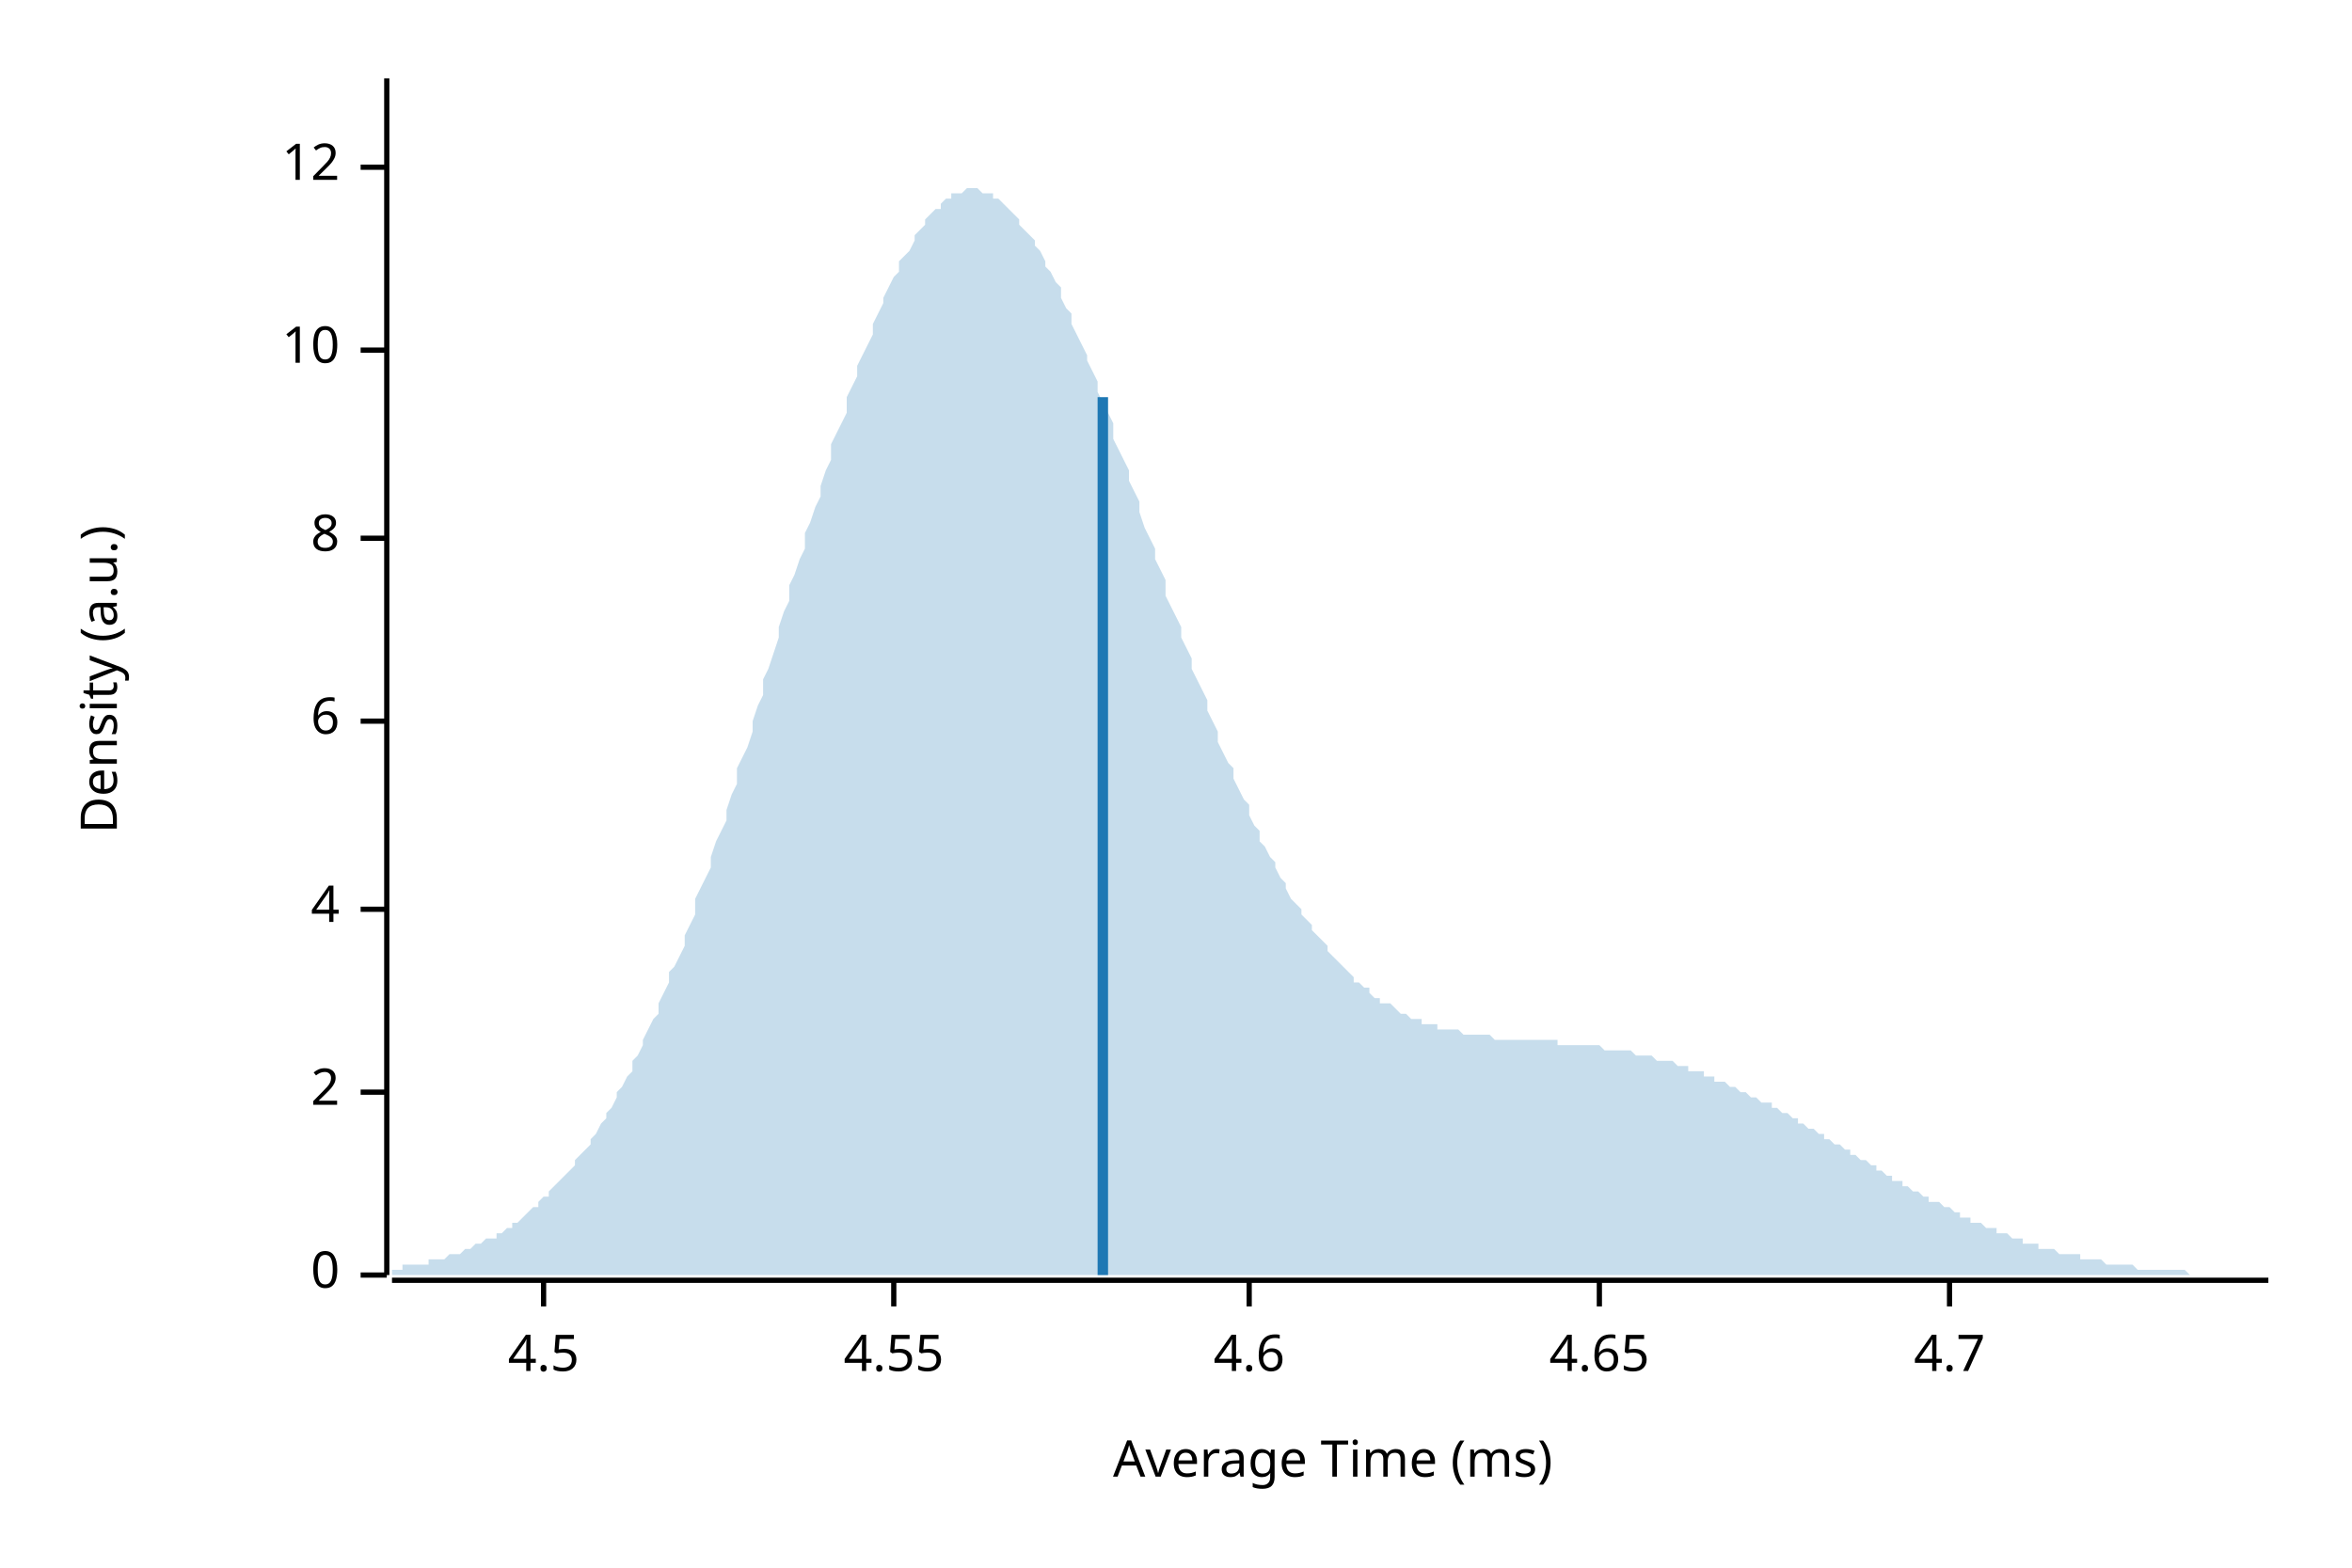
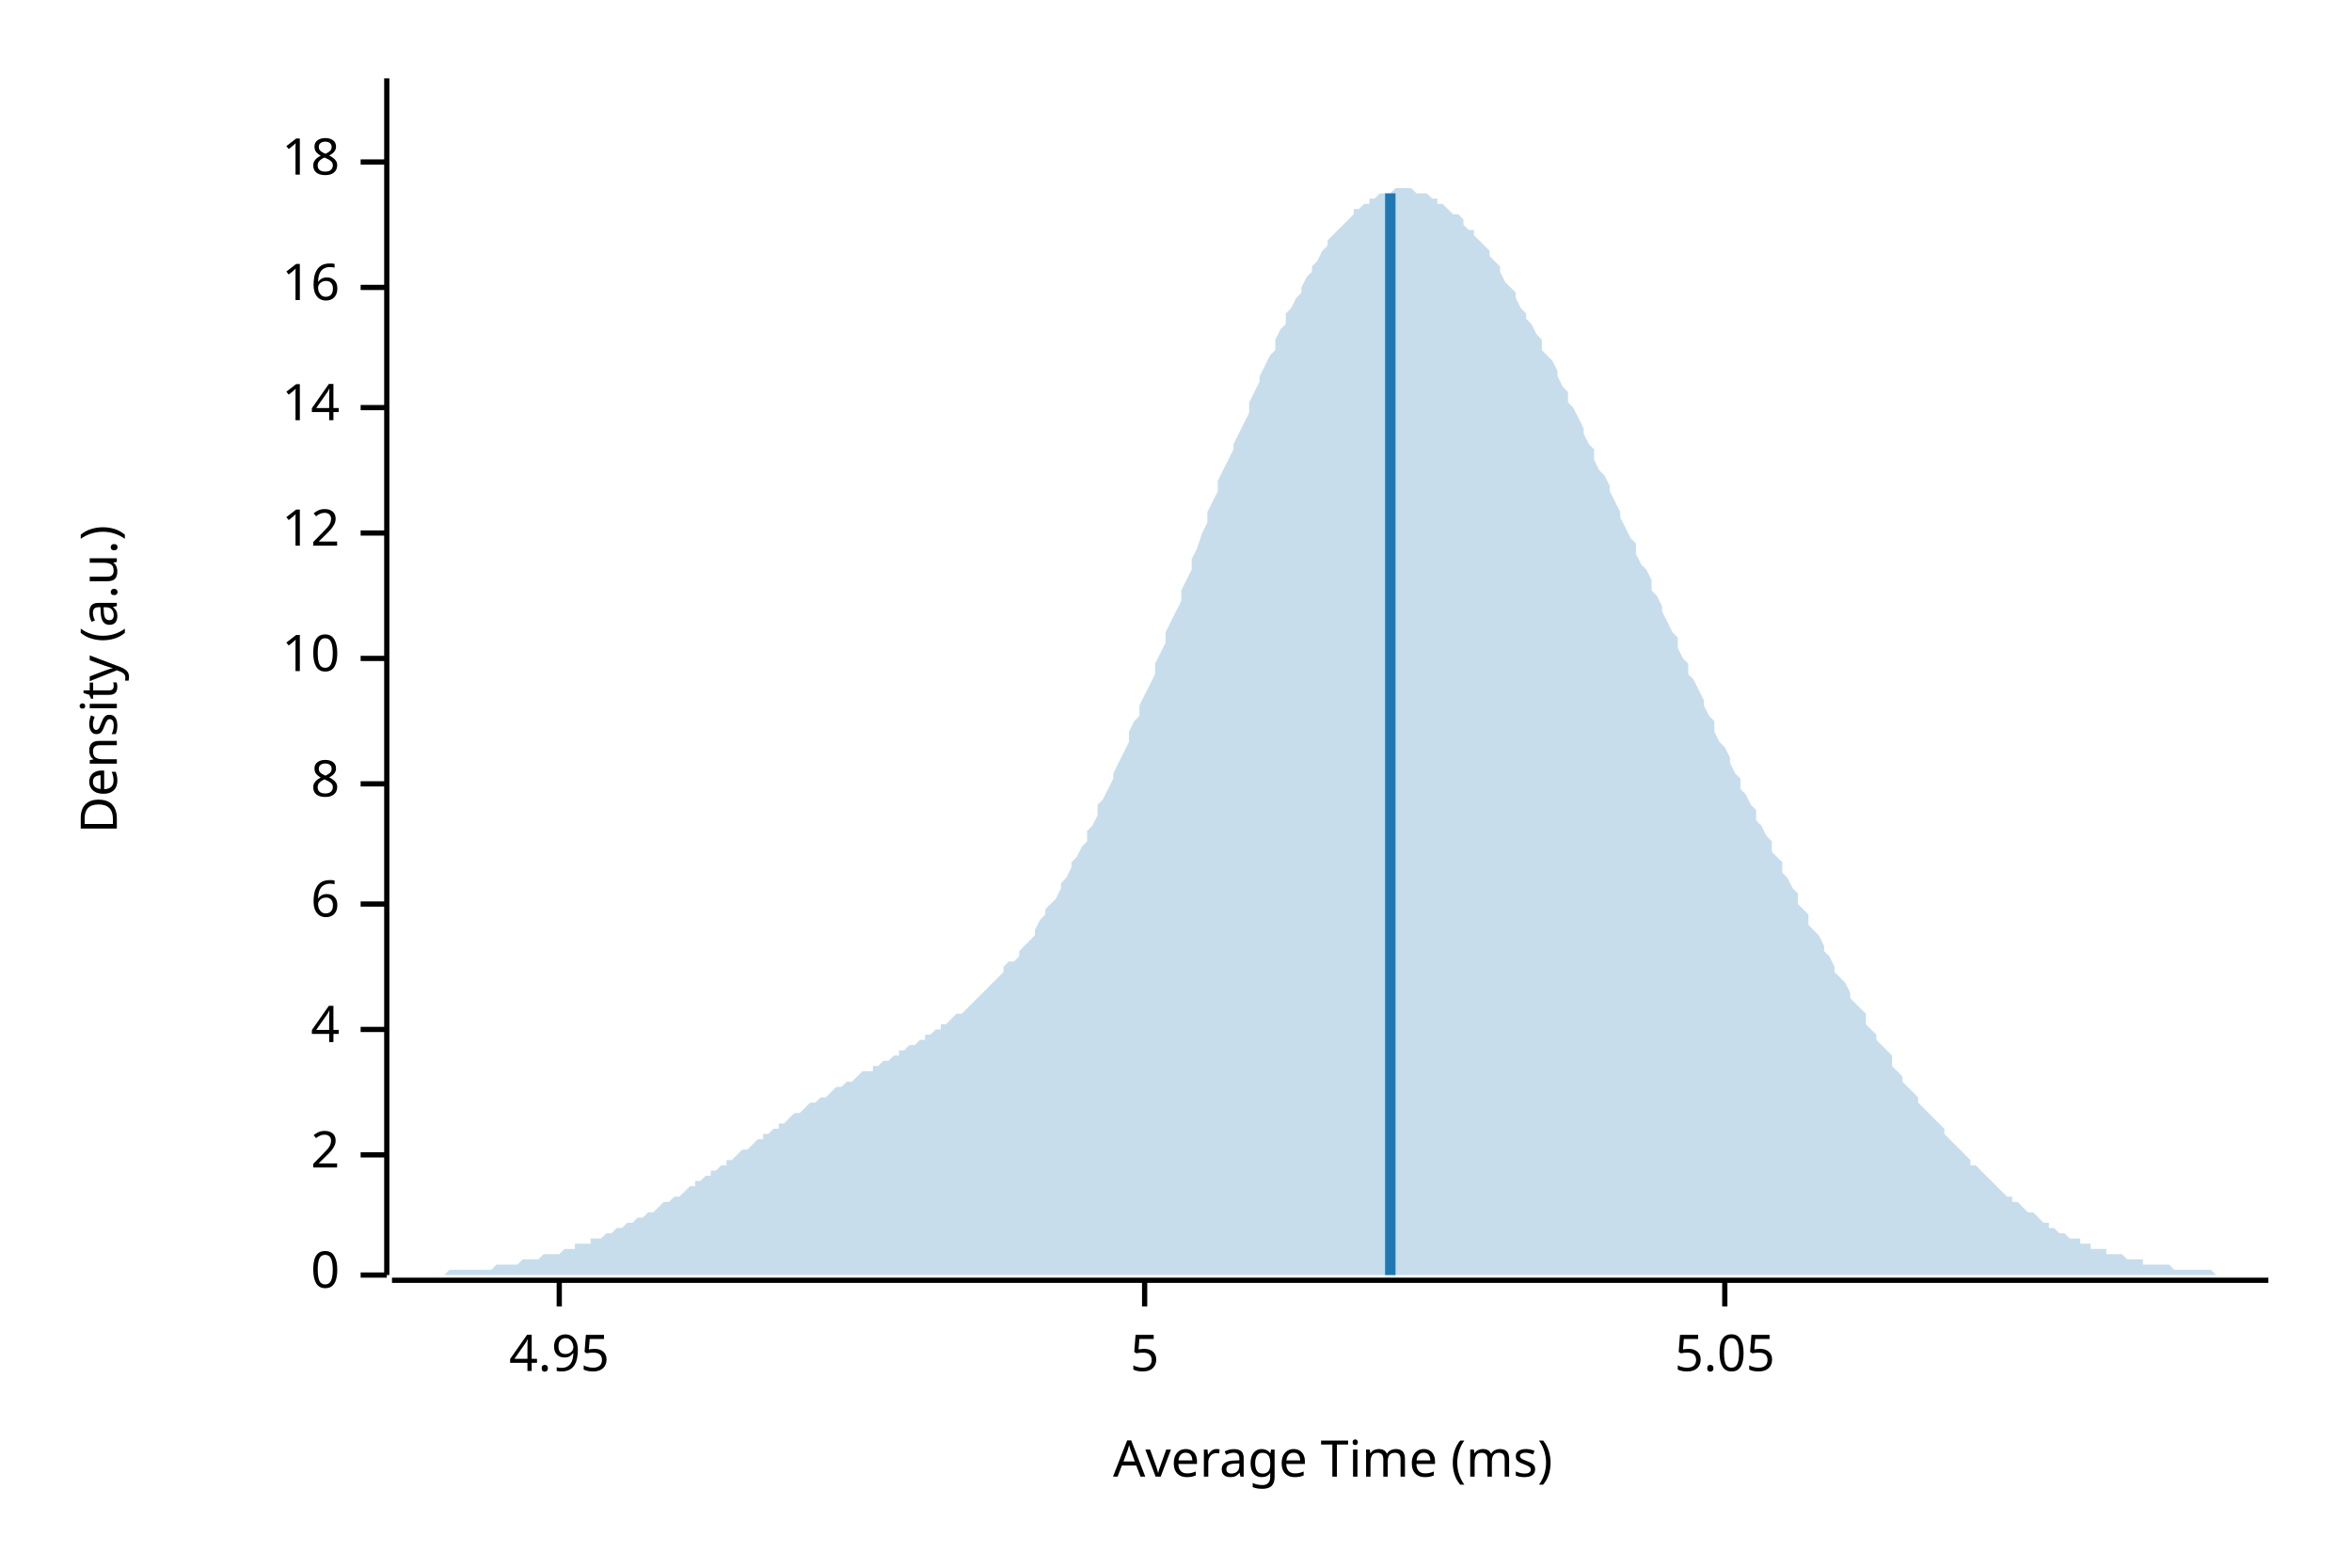
<svg xmlns="http://www.w3.org/2000/svg" width="450" height="300" viewBox="0 0 450 300">
  <text x="15" y="130" dy="0.76em" text-anchor="middle" font-family="sans-serif" font-size="9.677" opacity="1" fill="#000000" transform="rotate(270, 15, 130)">
Density (a.u.)
</text>
  <text x="255" y="285" dy="-0.5ex" text-anchor="middle" font-family="sans-serif" font-size="9.677" opacity="1" fill="#000000">
Average Time (ms)
</text>
  <polyline fill="none" opacity="1" stroke="#000000" stroke-width="1" points="74,15 74,244 " />
  <text x="65" y="244" dy="0.5ex" text-anchor="end" font-family="sans-serif" font-size="9.677" opacity="1" fill="#000000">
0
</text>
  <polyline fill="none" opacity="1" stroke="#000000" stroke-width="1" points="69,244 74,244 " />
-   <text x="65" y="209" dy="0.5ex" text-anchor="end" font-family="sans-serif" font-size="9.677" opacity="1" fill="#000000">
+   <text x="65" y="221" dy="0.5ex" text-anchor="end" font-family="sans-serif" font-size="9.677" opacity="1" fill="#000000">
2
</text>
-   <polyline fill="none" opacity="1" stroke="#000000" stroke-width="1" points="69,209 74,209 " />
-   <text x="65" y="174" dy="0.5ex" text-anchor="end" font-family="sans-serif" font-size="9.677" opacity="1" fill="#000000">
+   <polyline fill="none" opacity="1" stroke="#000000" stroke-width="1" points="69,221 74,221 " />
+   <text x="65" y="197" dy="0.5ex" text-anchor="end" font-family="sans-serif" font-size="9.677" opacity="1" fill="#000000">
4
</text>
-   <polyline fill="none" opacity="1" stroke="#000000" stroke-width="1" points="69,174 74,174 " />
-   <text x="65" y="138" dy="0.5ex" text-anchor="end" font-family="sans-serif" font-size="9.677" opacity="1" fill="#000000">
+   <polyline fill="none" opacity="1" stroke="#000000" stroke-width="1" points="69,197 74,197 " />
+   <text x="65" y="173" dy="0.5ex" text-anchor="end" font-family="sans-serif" font-size="9.677" opacity="1" fill="#000000">
6
</text>
-   <polyline fill="none" opacity="1" stroke="#000000" stroke-width="1" points="69,138 74,138 " />
-   <text x="65" y="103" dy="0.5ex" text-anchor="end" font-family="sans-serif" font-size="9.677" opacity="1" fill="#000000">
+   <polyline fill="none" opacity="1" stroke="#000000" stroke-width="1" points="69,173 74,173 " />
+   <text x="65" y="150" dy="0.5ex" text-anchor="end" font-family="sans-serif" font-size="9.677" opacity="1" fill="#000000">
8
</text>
-   <polyline fill="none" opacity="1" stroke="#000000" stroke-width="1" points="69,103 74,103 " />
-   <text x="65" y="67" dy="0.5ex" text-anchor="end" font-family="sans-serif" font-size="9.677" opacity="1" fill="#000000">
+   <polyline fill="none" opacity="1" stroke="#000000" stroke-width="1" points="69,150 74,150 " />
+   <text x="65" y="126" dy="0.5ex" text-anchor="end" font-family="sans-serif" font-size="9.677" opacity="1" fill="#000000">
10
</text>
-   <polyline fill="none" opacity="1" stroke="#000000" stroke-width="1" points="69,67 74,67 " />
-   <text x="65" y="32" dy="0.5ex" text-anchor="end" font-family="sans-serif" font-size="9.677" opacity="1" fill="#000000">
+   <polyline fill="none" opacity="1" stroke="#000000" stroke-width="1" points="69,126 74,126 " />
+   <text x="65" y="102" dy="0.5ex" text-anchor="end" font-family="sans-serif" font-size="9.677" opacity="1" fill="#000000">
12
</text>
-   <polyline fill="none" opacity="1" stroke="#000000" stroke-width="1" points="69,32 74,32 " />
+   <polyline fill="none" opacity="1" stroke="#000000" stroke-width="1" points="69,102 74,102 " />
+   <text x="65" y="78" dy="0.5ex" text-anchor="end" font-family="sans-serif" font-size="9.677" opacity="1" fill="#000000">
+ 14
+ </text>
+   <polyline fill="none" opacity="1" stroke="#000000" stroke-width="1" points="69,78 74,78 " />
+   <text x="65" y="55" dy="0.5ex" text-anchor="end" font-family="sans-serif" font-size="9.677" opacity="1" fill="#000000">
+ 16
+ </text>
+   <polyline fill="none" opacity="1" stroke="#000000" stroke-width="1" points="69,55 74,55 " />
+   <text x="65" y="31" dy="0.5ex" text-anchor="end" font-family="sans-serif" font-size="9.677" opacity="1" fill="#000000">
+ 18
+ </text>
+   <polyline fill="none" opacity="1" stroke="#000000" stroke-width="1" points="69,31 74,31 " />
  <polyline fill="none" opacity="1" stroke="#000000" stroke-width="1" points="75,245 434,245 " />
-   <text x="104" y="255" dy="0.76em" text-anchor="middle" font-family="sans-serif" font-size="9.677" opacity="1" fill="#000000">
- 4.5
+   <text x="107" y="255" dy="0.76em" text-anchor="middle" font-family="sans-serif" font-size="9.677" opacity="1" fill="#000000">
+ 4.95
</text>
-   <polyline fill="none" opacity="1" stroke="#000000" stroke-width="1" points="104,245 104,250 " />
-   <text x="171" y="255" dy="0.76em" text-anchor="middle" font-family="sans-serif" font-size="9.677" opacity="1" fill="#000000">
- 4.55
+   <polyline fill="none" opacity="1" stroke="#000000" stroke-width="1" points="107,245 107,250 " />
+   <text x="219" y="255" dy="0.76em" text-anchor="middle" font-family="sans-serif" font-size="9.677" opacity="1" fill="#000000">
+ 5
</text>
-   <polyline fill="none" opacity="1" stroke="#000000" stroke-width="1" points="171,245 171,250 " />
-   <text x="239" y="255" dy="0.76em" text-anchor="middle" font-family="sans-serif" font-size="9.677" opacity="1" fill="#000000">
- 4.6
+   <polyline fill="none" opacity="1" stroke="#000000" stroke-width="1" points="219,245 219,250 " />
+   <text x="330" y="255" dy="0.76em" text-anchor="middle" font-family="sans-serif" font-size="9.677" opacity="1" fill="#000000">
+ 5.05
</text>
-   <polyline fill="none" opacity="1" stroke="#000000" stroke-width="1" points="239,245 239,250 " />
-   <text x="306" y="255" dy="0.76em" text-anchor="middle" font-family="sans-serif" font-size="9.677" opacity="1" fill="#000000">
- 4.65
- </text>
-   <polyline fill="none" opacity="1" stroke="#000000" stroke-width="1" points="306,245 306,250 " />
-   <text x="373" y="255" dy="0.76em" text-anchor="middle" font-family="sans-serif" font-size="9.677" opacity="1" fill="#000000">
- 4.7
- </text>
-   <polyline fill="none" opacity="1" stroke="#000000" stroke-width="1" points="373,245 373,250 " />
-   <polygon opacity="0.25" fill="#1F78B4" points="75,243 75,243 76,243 77,243 77,242 78,242 79,242 80,242 80,242 81,242 82,242 82,241 83,241 84,241 85,241 85,241 86,240 87,240 87,240 88,240 89,239 90,239 90,239 91,238 92,238 92,238 93,237 94,237 95,237 95,236 96,236 97,235 98,235 98,234 99,234 100,233 100,233 101,232 102,231 103,231 103,230 104,229 105,229 105,228 106,227 107,226 108,225 108,225 109,224 110,223 110,222 111,221 112,220 113,219 113,218 114,217 115,215 116,214 116,213 117,212 118,210 118,209 119,208 120,206 121,205 121,203 122,202 123,200 123,199 124,197 125,195 126,194 126,192 127,190 128,188 128,186 129,185 130,183 131,181 131,179 132,177 133,175 133,172 134,170 135,168 136,166 136,164 137,161 138,159 139,157 139,155 140,152 141,150 141,147 142,145 143,143 144,140 144,138 145,135 146,133 146,130 147,128 148,125 149,122 149,120 150,117 151,115 151,112 152,110 153,107 154,105 154,102 155,100 156,97 157,95 157,93 158,90 159,88 159,85 160,83 161,81 162,79 162,76 163,74 164,72 164,70 165,68 166,66 167,64 167,62 168,60 169,58 169,57 170,55 171,53 172,52 172,50 173,49 174,48 175,46 175,45 176,44 177,43 177,42 178,41 179,40 180,40 180,39 181,38 182,38 182,37 183,37 184,37 185,36 185,36 186,36 187,36 187,36 188,37 189,37 190,37 190,38 191,38 192,39 192,39 193,40 194,41 195,42 195,43 196,44 197,45 198,46 198,47 199,48 200,50 200,51 201,52 202,54 203,55 203,57 204,59 205,60 205,62 206,64 207,66 208,68 208,69 209,71 210,73 210,75 211,77 212,79 213,81 213,84 214,86 215,88 216,90 216,92 217,94 218,96 218,98 219,101 220,103 221,105 221,107 222,109 223,111 223,114 224,116 225,118 226,120 226,122 227,124 228,126 228,128 229,130 230,132 231,134 231,136 232,138 233,140 233,142 234,144 235,146 236,147 236,149 237,151 238,153 239,154 239,156 240,158 241,159 241,161 242,162 243,164 244,165 244,166 245,168 246,169 246,170 247,172 248,173 249,174 249,175 250,176 251,177 251,178 252,179 253,180 254,181 254,182 255,183 256,184 257,185 257,185 258,186 259,187 259,188 260,188 261,189 262,189 262,190 263,191 264,191 264,192 265,192 266,192 267,193 267,193 268,194 269,194 269,194 270,195 271,195 272,195 272,196 273,196 274,196 275,196 275,197 276,197 277,197 277,197 278,197 279,197 280,198 280,198 281,198 282,198 282,198 283,198 284,198 285,198 285,198 286,199 287,199 287,199 288,199 289,199 290,199 290,199 291,199 292,199 292,199 293,199 294,199 295,199 295,199 296,199 297,199 298,199 298,200 299,200 300,200 300,200 301,200 302,200 303,200 303,200 304,200 305,200 305,200 306,200 307,201 308,201 308,201 309,201 310,201 310,201 311,201 312,201 313,202 313,202 314,202 315,202 316,202 316,202 317,203 318,203 318,203 319,203 320,203 321,204 321,204 322,204 323,204 323,205 324,205 325,205 326,205 326,206 327,206 328,206 328,207 329,207 330,207 331,208 331,208 332,208 333,209 333,209 334,209 335,210 336,210 336,210 337,211 338,211 339,211 339,212 340,212 341,213 341,213 342,213 343,214 344,214 344,215 345,215 346,216 346,216 347,216 348,217 349,217 349,218 350,218 351,219 351,219 352,219 353,220 354,220 354,221 355,221 356,222 357,222 357,222 358,223 359,223 359,224 360,224 361,225 362,225 362,226 363,226 364,226 364,227 365,227 366,228 367,228 367,228 368,229 369,229 369,230 370,230 371,230 372,231 372,231 373,231 374,232 375,232 375,233 376,233 377,233 377,234 378,234 379,234 380,235 380,235 381,235 382,235 382,236 383,236 384,236 385,237 385,237 386,237 387,237 387,238 388,238 389,238 390,238 390,239 391,239 392,239 392,239 393,239 394,240 395,240 395,240 396,240 397,240 398,240 398,241 399,241 400,241 400,241 401,241 402,241 403,242 403,242 404,242 405,242 405,242 406,242 407,242 408,242 408,242 409,243 410,243 410,243 411,243 412,243 413,243 413,243 414,243 415,243 416,243 416,243 417,243 418,243 418,243 419,244 420,244 421,244 421,244 422,244 423,244 423,244 424,244 425,244 426,244 426,244 427,244 428,244 428,244 429,244 430,244 431,244 431,244 432,244 433,244 434,244 434,244 75,244 " />
-   <polyline fill="none" opacity="1" stroke="#1F78B4" stroke-width="2" points="211,244 211,76 " />
+   <polyline fill="none" opacity="1" stroke="#000000" stroke-width="1" points="330,245 330,250 " />
+   <polygon opacity="0.25" fill="#1F78B4" points="75,244 75,244 76,244 77,244 77,244 78,244 79,244 80,244 80,244 81,244 82,244 82,244 83,244 84,244 85,244 85,244 86,243 87,243 87,243 88,243 89,243 90,243 90,243 91,243 92,243 92,243 93,243 94,243 95,242 95,242 96,242 97,242 98,242 98,242 99,242 100,241 100,241 101,241 102,241 103,241 103,241 104,240 105,240 105,240 106,240 107,240 108,239 108,239 109,239 110,239 110,238 111,238 112,238 113,238 113,237 114,237 115,237 116,236 116,236 117,236 118,235 118,235 119,235 120,234 121,234 121,234 122,233 123,233 123,233 124,232 125,232 126,231 126,231 127,230 128,230 128,230 129,229 130,229 131,228 131,228 132,227 133,227 133,226 134,226 135,225 136,225 136,224 137,224 138,223 139,223 139,222 140,222 141,221 141,221 142,220 143,220 144,219 144,219 145,218 146,218 146,217 147,217 148,216 149,216 149,215 150,215 151,214 151,214 152,213 153,213 154,212 154,212 155,211 156,211 157,210 157,210 158,210 159,209 159,209 160,208 161,208 162,207 162,207 163,207 164,206 164,206 165,205 166,205 167,205 167,204 168,204 169,203 169,203 170,203 171,202 172,202 172,201 173,201 174,200 175,200 175,200 176,199 177,199 177,198 178,198 179,197 180,197 180,196 181,196 182,195 182,195 183,194 184,194 185,193 185,193 186,192 187,191 187,191 188,190 189,189 190,188 190,188 191,187 192,186 192,185 193,184 194,184 195,183 195,182 196,181 197,180 198,179 198,178 199,176 200,175 200,174 201,173 202,172 203,170 203,169 204,168 205,166 205,165 206,164 207,162 208,161 208,159 209,158 210,156 210,154 211,153 212,151 213,149 213,148 214,146 215,144 216,142 216,140 217,138 218,137 218,135 219,133 220,131 221,129 221,127 222,125 223,123 223,121 224,119 225,117 226,115 226,113 227,111 228,109 228,107 229,105 230,102 231,100 231,98 232,96 233,94 233,92 234,90 235,88 236,86 236,85 237,83 238,81 239,79 239,77 240,75 241,73 241,72 242,70 243,68 244,67 244,65 245,63 246,62 246,60 247,59 248,57 249,56 249,55 250,53 251,52 251,51 252,50 253,48 254,47 254,46 255,45 256,44 257,43 257,43 258,42 259,41 259,40 260,40 261,39 262,39 262,38 263,38 264,37 264,37 265,37 266,37 267,36 267,36 268,36 269,36 269,36 270,36 271,37 272,37 272,37 273,37 274,38 275,38 275,39 276,39 277,40 277,40 278,41 279,41 280,42 280,43 281,44 282,44 282,45 283,46 284,47 285,48 285,49 286,50 287,51 287,52 288,54 289,55 290,56 290,57 291,59 292,60 292,61 293,62 294,64 295,65 295,67 296,68 297,69 298,71 298,72 299,74 300,75 300,77 301,78 302,80 303,82 303,83 304,85 305,86 305,88 306,90 307,91 308,93 308,94 309,96 310,98 310,99 311,101 312,103 313,104 313,106 314,108 315,109 316,111 316,113 317,114 318,116 318,117 319,119 320,121 321,122 321,124 322,126 323,127 323,129 324,130 325,132 326,134 326,135 327,137 328,138 328,140 329,142 330,143 331,145 331,146 332,148 333,149 333,151 334,152 335,154 336,155 336,157 337,158 338,160 339,161 339,163 340,164 341,165 341,167 342,168 343,170 344,171 344,173 345,174 346,175 346,177 347,178 348,179 349,181 349,182 350,183 351,185 351,186 352,187 353,188 354,190 354,191 355,192 356,193 357,194 357,196 358,197 359,198 359,199 360,200 361,201 362,202 362,204 363,205 364,206 364,207 365,208 366,209 367,210 367,211 368,212 369,213 369,213 370,214 371,215 372,216 372,217 373,218 374,219 375,220 375,220 376,221 377,222 377,223 378,223 379,224 380,225 380,225 381,226 382,227 382,227 383,228 384,229 385,229 385,230 386,230 387,231 387,231 388,232 389,232 390,233 390,233 391,234 392,234 392,235 393,235 394,236 395,236 395,236 396,237 397,237 398,237 398,238 399,238 400,238 400,239 401,239 402,239 403,239 403,240 404,240 405,240 405,240 406,240 407,241 408,241 408,241 409,241 410,241 410,242 411,242 412,242 413,242 413,242 414,242 415,242 416,243 416,243 417,243 418,243 418,243 419,243 420,243 421,243 421,243 422,243 423,243 423,243 424,244 425,244 426,244 426,244 427,244 428,244 428,244 429,244 430,244 431,244 431,244 432,244 433,244 434,244 434,244 75,244 " />
+   <polyline fill="none" opacity="1" stroke="#1F78B4" stroke-width="2" points="266,244 266,37 " />
</svg>
